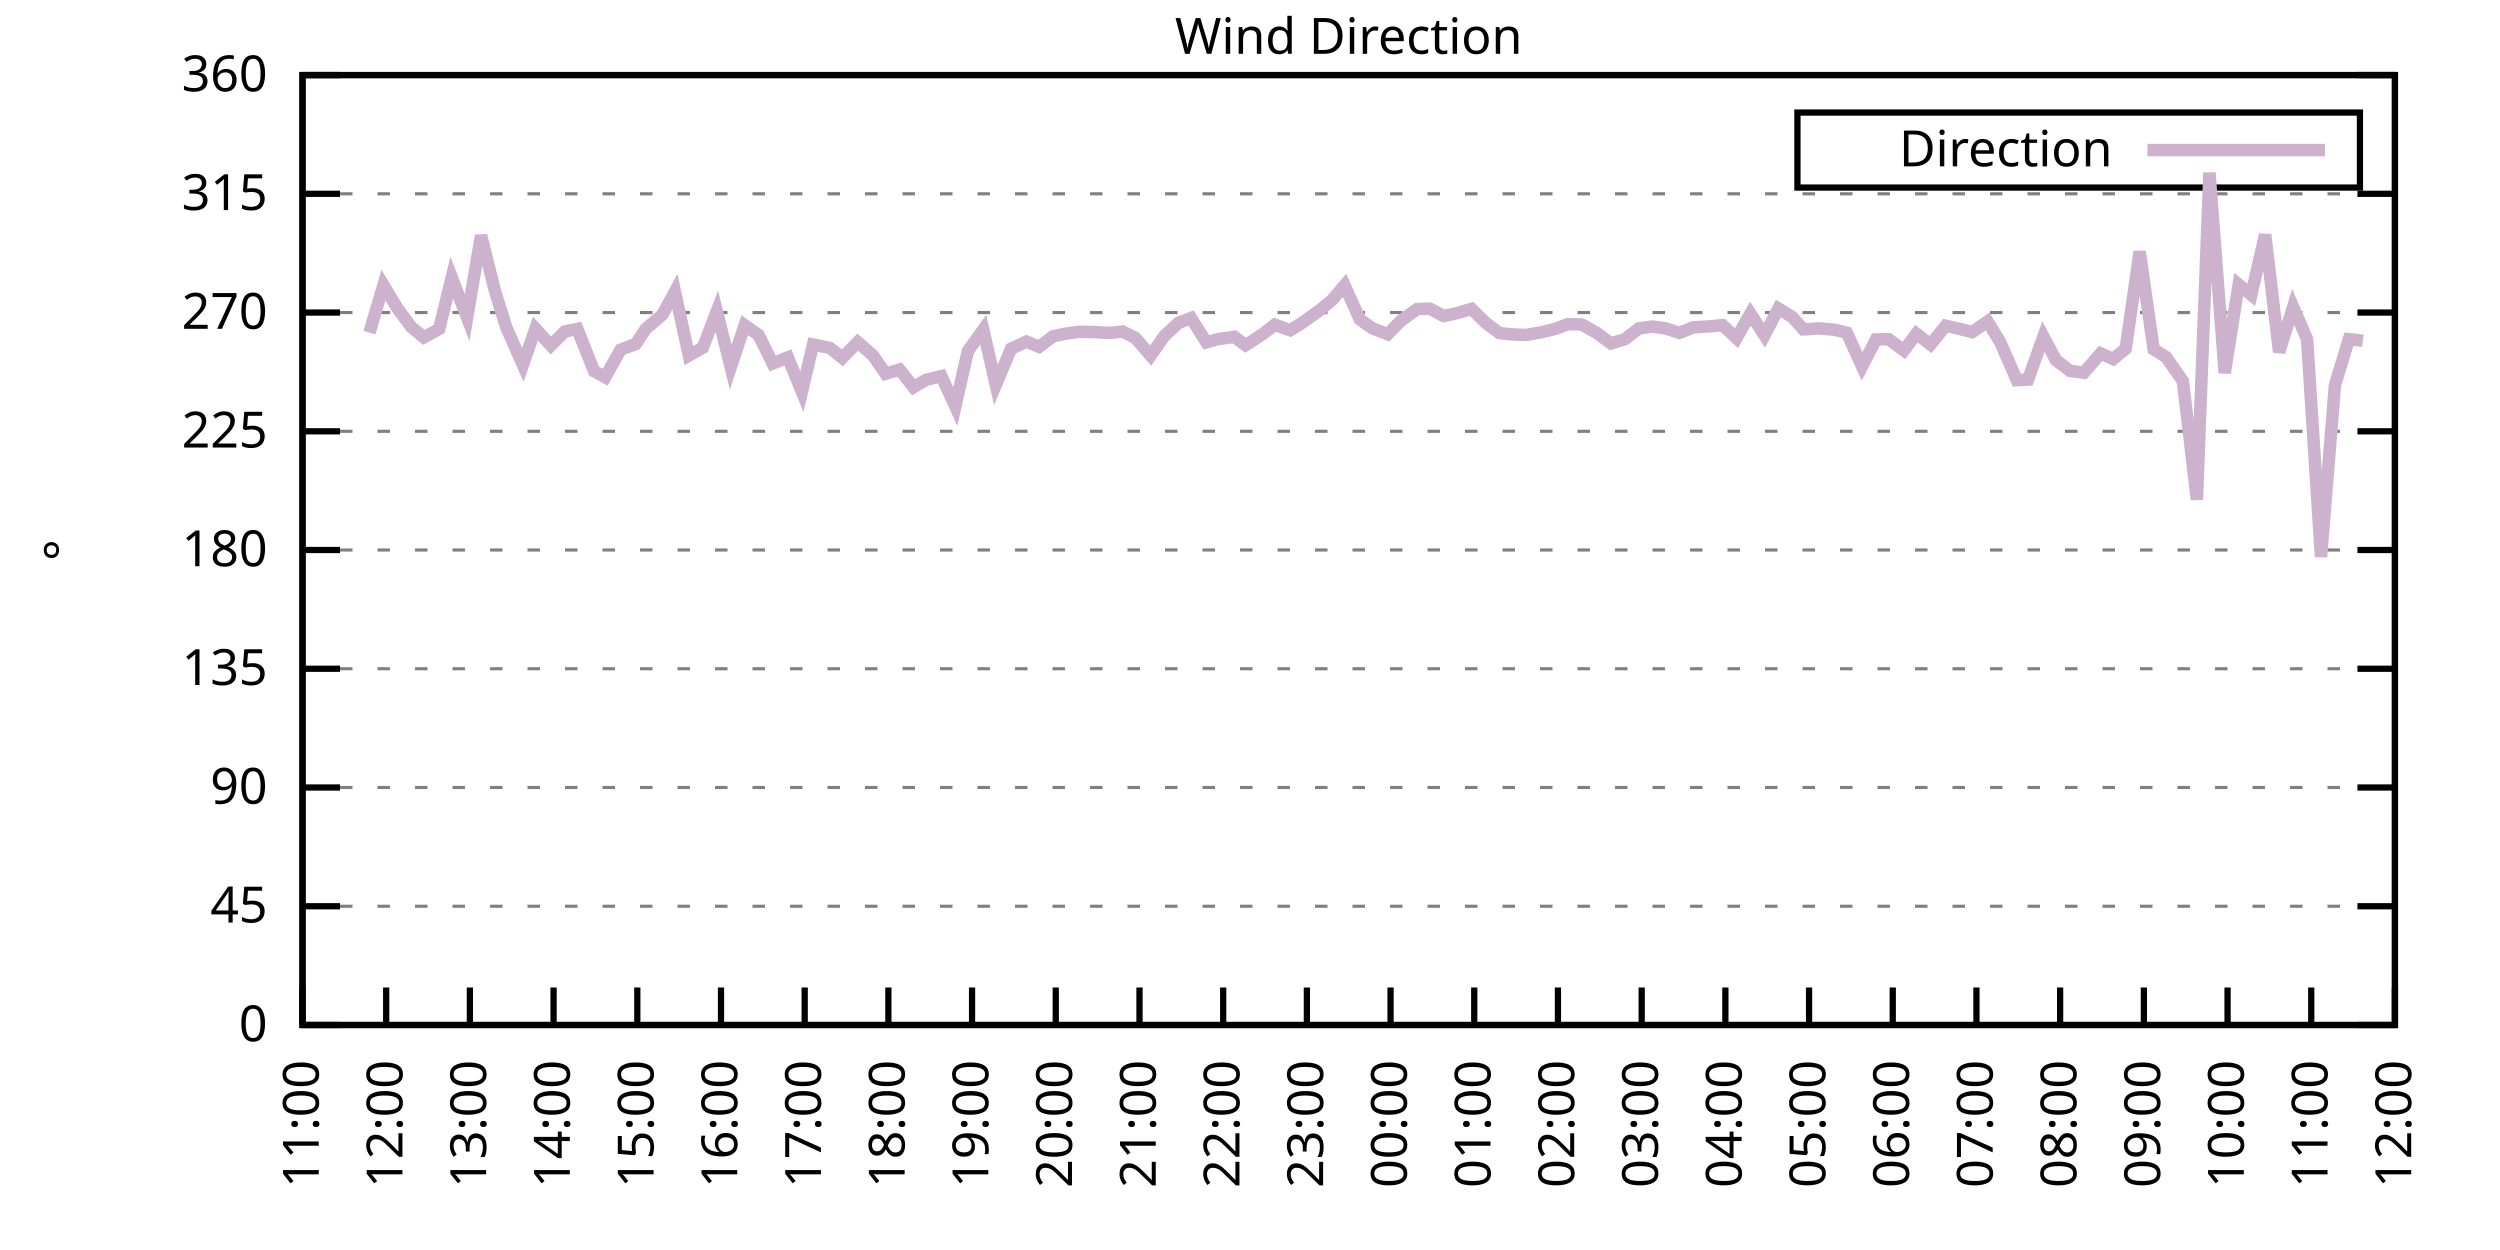
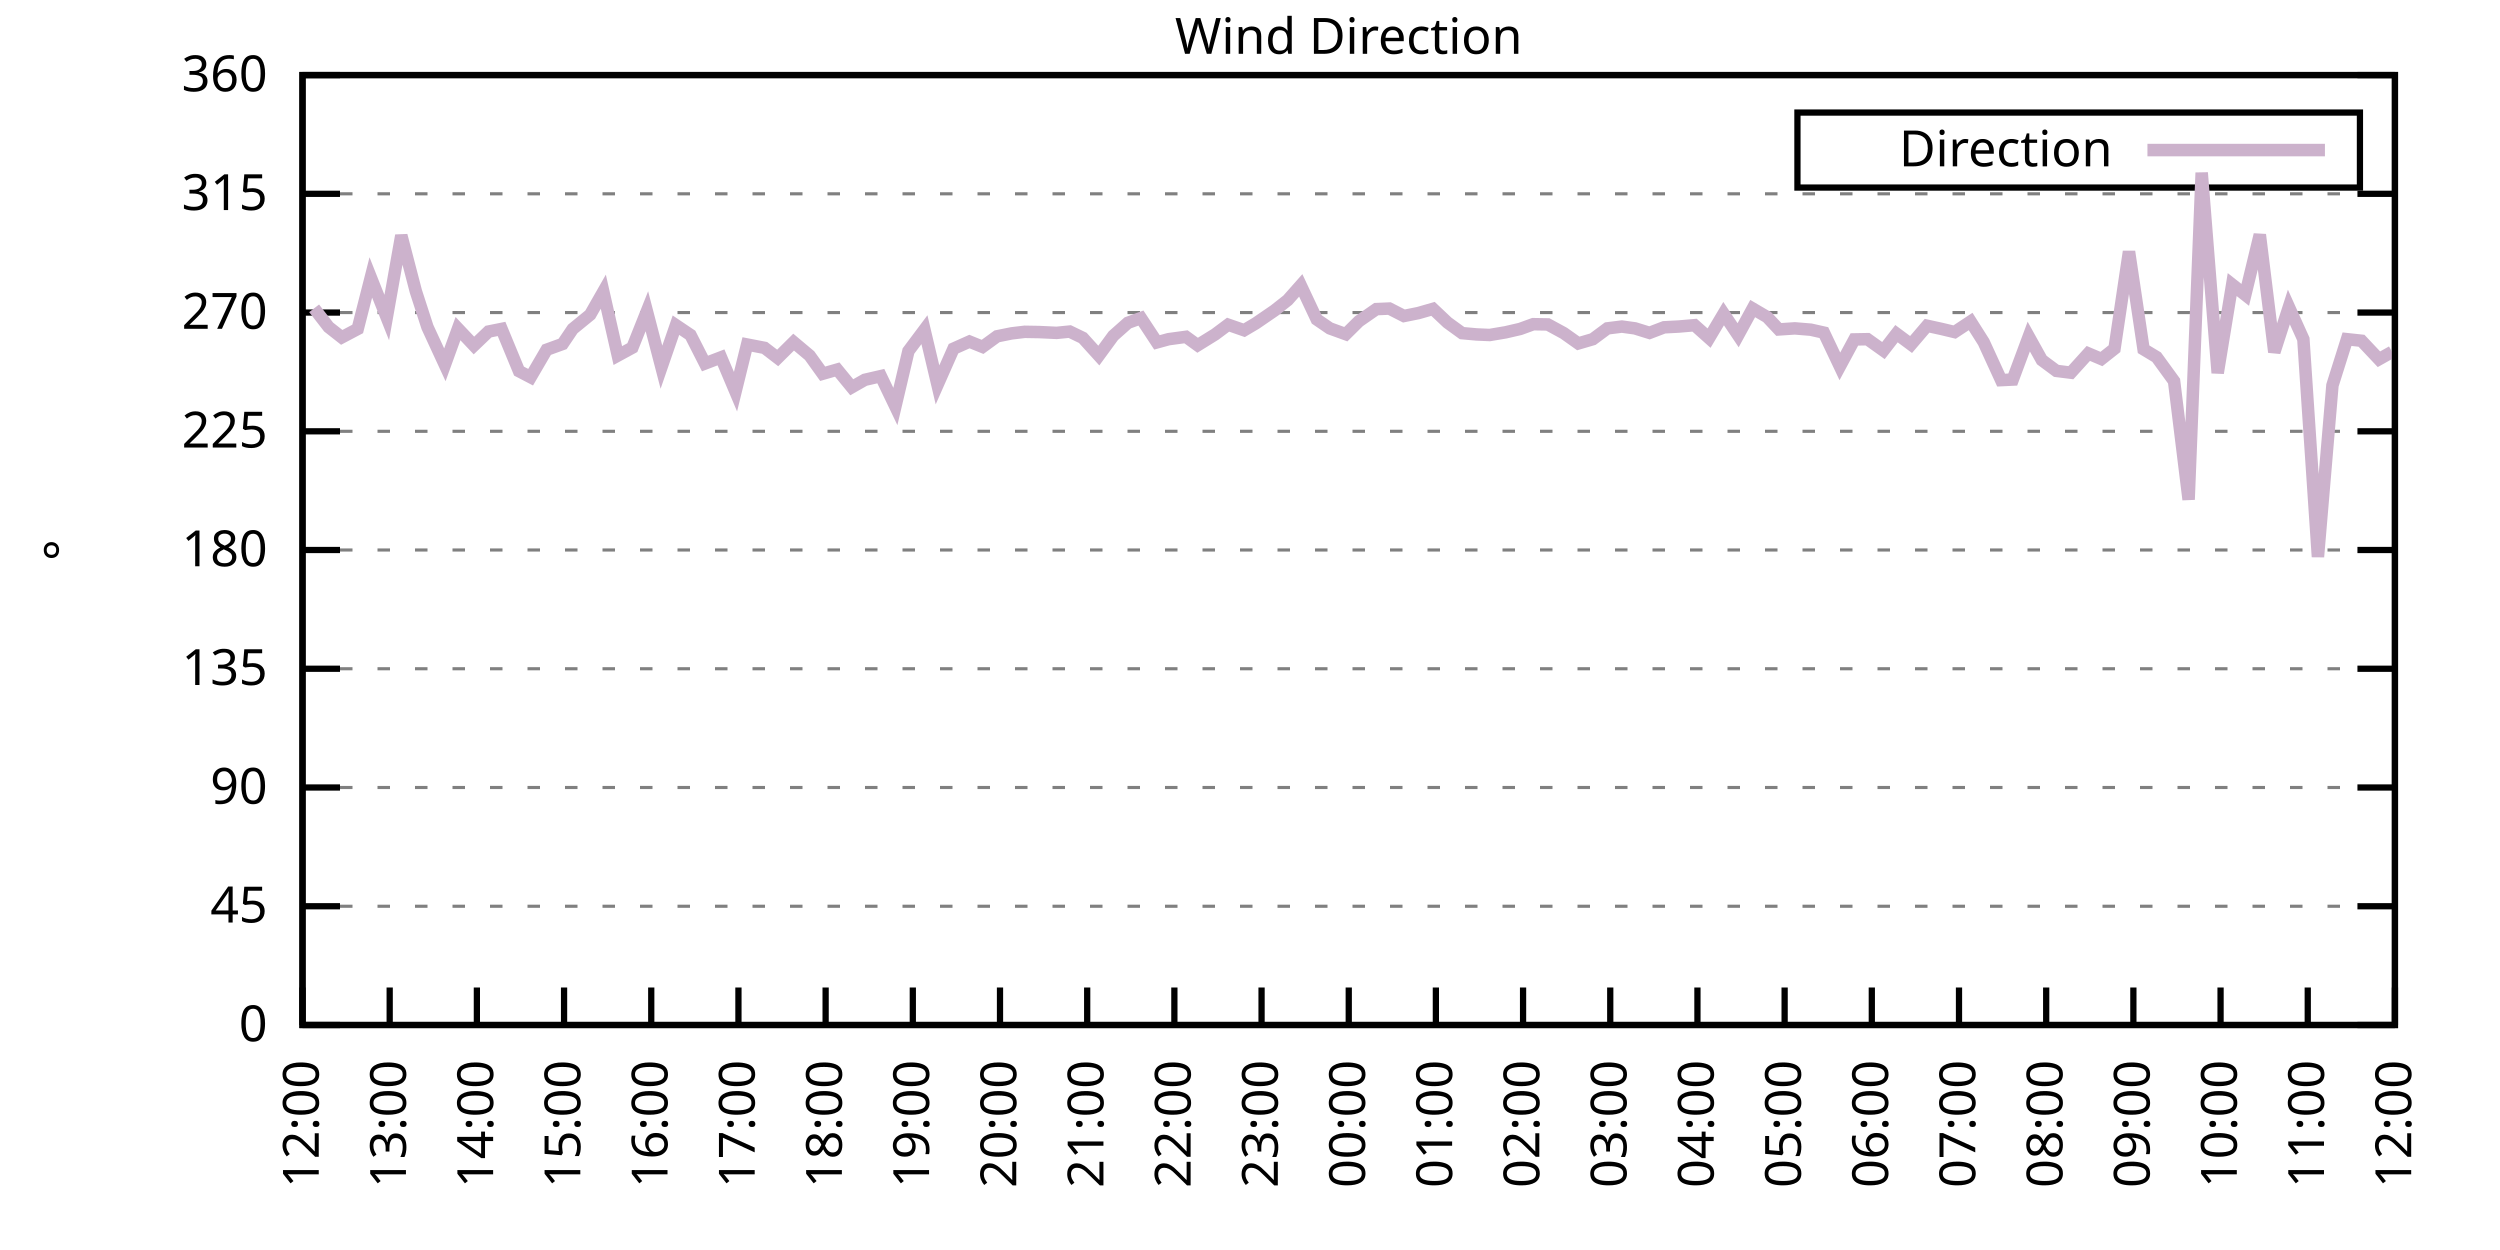
<svg xmlns="http://www.w3.org/2000/svg" xmlns:xlink="http://www.w3.org/1999/xlink" width="400" height="200" viewBox="0 0 400 200">
  <g id="gnuplot_canvas">
    <rect x="0" y="0" width="400" height="200" fill="none" />
    <defs>
      <circle id="gpDot" r="0.5" stroke-width="0.5" stroke="currentColor" />
      <path id="gpPt0" stroke-width="0.333" stroke="currentColor" d="M-1,0 h2 M0,-1 v2" />
      <path id="gpPt1" stroke-width="0.333" stroke="currentColor" d="M-1,-1 L1,1 M1,-1 L-1,1" />
      <path id="gpPt2" stroke-width="0.333" stroke="currentColor" d="M-1,0 L1,0 M0,-1 L0,1 M-1,-1 L1,1 M-1,1 L1,-1" />
      <rect id="gpPt3" stroke-width="0.333" stroke="currentColor" x="-1" y="-1" width="2" height="2" />
      <rect id="gpPt4" stroke-width="0.333" stroke="currentColor" fill="currentColor" x="-1" y="-1" width="2" height="2" />
      <circle id="gpPt5" stroke-width="0.333" stroke="currentColor" cx="0" cy="0" r="1" />
      <use xlink:href="#gpPt5" id="gpPt6" fill="currentColor" stroke="none" />
      <path id="gpPt7" stroke-width="0.333" stroke="currentColor" d="M0,-1.33 L-1.33,0.67 L1.33,0.67 z" />
      <use xlink:href="#gpPt7" id="gpPt8" fill="currentColor" stroke="none" />
      <use xlink:href="#gpPt7" id="gpPt9" stroke="currentColor" transform="rotate(180)" />
      <use xlink:href="#gpPt9" id="gpPt10" fill="currentColor" stroke="none" />
      <use xlink:href="#gpPt3" id="gpPt11" stroke="currentColor" transform="rotate(45)" />
      <use xlink:href="#gpPt11" id="gpPt12" fill="currentColor" stroke="none" />
      <path id="gpPt13" stroke-width="0.333" stroke="currentColor" d="M0,1.330 L1.265,0.411 L0.782,-1.067 L-0.782,-1.076 L-1.265,0.411 z" />
      <use xlink:href="#gpPt13" id="gpPt14" fill="currentColor" stroke="none" />
      <filter id="textbox" filterUnits="objectBoundingBox" x="0" y="0" height="1" width="1">
        <feFlood flood-color="white" flood-opacity="1" result="bgnd" />
        <feComposite in="SourceGraphic" in2="bgnd" operator="atop" />
      </filter>
      <filter id="greybox" filterUnits="objectBoundingBox" x="0" y="0" height="1" width="1">
        <feFlood flood-color="lightgrey" flood-opacity="1" result="grey" />
        <feComposite in="SourceGraphic" in2="grey" operator="atop" />
      </filter>
    </defs>
    <g fill="none" color="white" stroke="currentColor" stroke-width="1.00" stroke-linecap="butt" stroke-linejoin="miter">
</g>
    <g fill="none" color="black" stroke="currentColor" stroke-width="1.00" stroke-linecap="butt" stroke-linejoin="miter">
      <g stroke="none" shape-rendering="crispEdges">
        <polygon fill="rgb(255, 255, 255)" points="48.40,164.00 383.18,164.00 383.18,12.02 48.40,12.02 " />
      </g>
    </g>
    <g fill="none" color="black" stroke="currentColor" stroke-width="1.00" stroke-linecap="butt" stroke-linejoin="miter">
</g>
    <g fill="none" color="black" stroke="black" stroke-width="0.50" stroke-linecap="butt" stroke-linejoin="miter">
</g>
    <g fill="none" color="gray" stroke="currentColor" stroke-width="0.50" stroke-linecap="butt" stroke-linejoin="miter">
      <path stroke="gray" stroke-dasharray="2,4" class="gridline" d="M48.40,164.00 L383.19,164.00  " />
    </g>
    <g fill="none" color="gray" stroke="gray" stroke-width="1.00" stroke-linecap="butt" stroke-linejoin="miter">
</g>
    <g fill="none" color="black" stroke="currentColor" stroke-width="1.00" stroke-linecap="butt" stroke-linejoin="miter">
      <path stroke="black" d="M48.40,164.00 L54.40,164.00 M383.19,164.00 L377.19,164.00  " />
      <g transform="translate(42.80,166.60)" stroke="none" fill="black" font-family="Sans" font-size="8.00" text-anchor="end">
        <text>
          <tspan font-family="Sans"> 0</tspan>
        </text>
      </g>
    </g>
    <g fill="none" color="black" stroke="currentColor" stroke-width="1.00" stroke-linecap="butt" stroke-linejoin="miter">
</g>
    <g fill="none" color="black" stroke="black" stroke-width="0.50" stroke-linecap="butt" stroke-linejoin="miter">
</g>
    <g fill="none" color="gray" stroke="currentColor" stroke-width="0.50" stroke-linecap="butt" stroke-linejoin="miter">
      <path stroke="gray" stroke-dasharray="2,4" class="gridline" d="M48.40,145.00 L383.19,145.00  " />
    </g>
    <g fill="none" color="gray" stroke="gray" stroke-width="1.00" stroke-linecap="butt" stroke-linejoin="miter">
</g>
    <g fill="none" color="black" stroke="currentColor" stroke-width="1.00" stroke-linecap="butt" stroke-linejoin="miter">
      <path stroke="black" d="M48.40,145.00 L54.40,145.00 M383.19,145.00 L377.19,145.00  " />
      <g transform="translate(42.80,147.60)" stroke="none" fill="black" font-family="Sans" font-size="8.00" text-anchor="end">
        <text>
          <tspan font-family="Sans"> 45</tspan>
        </text>
      </g>
    </g>
    <g fill="none" color="black" stroke="currentColor" stroke-width="1.00" stroke-linecap="butt" stroke-linejoin="miter">
</g>
    <g fill="none" color="black" stroke="black" stroke-width="0.50" stroke-linecap="butt" stroke-linejoin="miter">
</g>
    <g fill="none" color="gray" stroke="currentColor" stroke-width="0.50" stroke-linecap="butt" stroke-linejoin="miter">
      <path stroke="gray" stroke-dasharray="2,4" class="gridline" d="M48.40,126.00 L383.19,126.00  " />
    </g>
    <g fill="none" color="gray" stroke="gray" stroke-width="1.00" stroke-linecap="butt" stroke-linejoin="miter">
</g>
    <g fill="none" color="black" stroke="currentColor" stroke-width="1.00" stroke-linecap="butt" stroke-linejoin="miter">
      <path stroke="black" d="M48.40,126.00 L54.40,126.00 M383.19,126.00 L377.19,126.00  " />
      <g transform="translate(42.80,128.60)" stroke="none" fill="black" font-family="Sans" font-size="8.00" text-anchor="end">
        <text>
          <tspan font-family="Sans"> 90</tspan>
        </text>
      </g>
    </g>
    <g fill="none" color="black" stroke="currentColor" stroke-width="1.00" stroke-linecap="butt" stroke-linejoin="miter">
</g>
    <g fill="none" color="black" stroke="black" stroke-width="0.50" stroke-linecap="butt" stroke-linejoin="miter">
</g>
    <g fill="none" color="gray" stroke="currentColor" stroke-width="0.50" stroke-linecap="butt" stroke-linejoin="miter">
      <path stroke="gray" stroke-dasharray="2,4" class="gridline" d="M48.40,107.00 L383.19,107.00  " />
    </g>
    <g fill="none" color="gray" stroke="gray" stroke-width="1.00" stroke-linecap="butt" stroke-linejoin="miter">
</g>
    <g fill="none" color="black" stroke="currentColor" stroke-width="1.00" stroke-linecap="butt" stroke-linejoin="miter">
      <path stroke="black" d="M48.40,107.00 L54.40,107.00 M383.19,107.00 L377.19,107.00  " />
      <g transform="translate(42.80,109.60)" stroke="none" fill="black" font-family="Sans" font-size="8.00" text-anchor="end">
        <text>
          <tspan font-family="Sans"> 135</tspan>
        </text>
      </g>
    </g>
    <g fill="none" color="black" stroke="currentColor" stroke-width="1.00" stroke-linecap="butt" stroke-linejoin="miter">
</g>
    <g fill="none" color="black" stroke="black" stroke-width="0.50" stroke-linecap="butt" stroke-linejoin="miter">
</g>
    <g fill="none" color="gray" stroke="currentColor" stroke-width="0.50" stroke-linecap="butt" stroke-linejoin="miter">
      <path stroke="gray" stroke-dasharray="2,4" class="gridline" d="M48.40,88.00 L383.19,88.00  " />
    </g>
    <g fill="none" color="gray" stroke="gray" stroke-width="1.00" stroke-linecap="butt" stroke-linejoin="miter">
</g>
    <g fill="none" color="black" stroke="currentColor" stroke-width="1.00" stroke-linecap="butt" stroke-linejoin="miter">
      <path stroke="black" d="M48.40,88.00 L54.40,88.00 M383.19,88.00 L377.19,88.00  " />
      <g transform="translate(42.80,90.60)" stroke="none" fill="black" font-family="Sans" font-size="8.00" text-anchor="end">
        <text>
          <tspan font-family="Sans"> 180</tspan>
        </text>
      </g>
    </g>
    <g fill="none" color="black" stroke="currentColor" stroke-width="1.00" stroke-linecap="butt" stroke-linejoin="miter">
</g>
    <g fill="none" color="black" stroke="black" stroke-width="0.50" stroke-linecap="butt" stroke-linejoin="miter">
</g>
    <g fill="none" color="gray" stroke="currentColor" stroke-width="0.50" stroke-linecap="butt" stroke-linejoin="miter">
      <path stroke="gray" stroke-dasharray="2,4" class="gridline" d="M48.40,69.01 L383.19,69.01  " />
    </g>
    <g fill="none" color="gray" stroke="gray" stroke-width="1.00" stroke-linecap="butt" stroke-linejoin="miter">
</g>
    <g fill="none" color="black" stroke="currentColor" stroke-width="1.00" stroke-linecap="butt" stroke-linejoin="miter">
      <path stroke="black" d="M48.40,69.01 L54.40,69.01 M383.19,69.01 L377.19,69.01  " />
      <g transform="translate(42.80,71.61)" stroke="none" fill="black" font-family="Sans" font-size="8.00" text-anchor="end">
        <text>
          <tspan font-family="Sans"> 225</tspan>
        </text>
      </g>
    </g>
    <g fill="none" color="black" stroke="currentColor" stroke-width="1.00" stroke-linecap="butt" stroke-linejoin="miter">
</g>
    <g fill="none" color="black" stroke="black" stroke-width="0.50" stroke-linecap="butt" stroke-linejoin="miter">
</g>
    <g fill="none" color="gray" stroke="currentColor" stroke-width="0.50" stroke-linecap="butt" stroke-linejoin="miter">
      <path stroke="gray" stroke-dasharray="2,4" class="gridline" d="M48.40,50.01 L383.19,50.01  " />
    </g>
    <g fill="none" color="gray" stroke="gray" stroke-width="1.00" stroke-linecap="butt" stroke-linejoin="miter">
</g>
    <g fill="none" color="black" stroke="currentColor" stroke-width="1.00" stroke-linecap="butt" stroke-linejoin="miter">
      <path stroke="black" d="M48.40,50.01 L54.40,50.01 M383.19,50.01 L377.19,50.01  " />
      <g transform="translate(42.80,52.61)" stroke="none" fill="black" font-family="Sans" font-size="8.00" text-anchor="end">
        <text>
          <tspan font-family="Sans"> 270</tspan>
        </text>
      </g>
    </g>
    <g fill="none" color="black" stroke="currentColor" stroke-width="1.00" stroke-linecap="butt" stroke-linejoin="miter">
</g>
    <g fill="none" color="black" stroke="black" stroke-width="0.50" stroke-linecap="butt" stroke-linejoin="miter">
</g>
    <g fill="none" color="gray" stroke="currentColor" stroke-width="0.50" stroke-linecap="butt" stroke-linejoin="miter">
      <path stroke="gray" stroke-dasharray="2,4" class="gridline" d="M48.40,31.01 L383.19,31.01  " />
    </g>
    <g fill="none" color="gray" stroke="gray" stroke-width="1.00" stroke-linecap="butt" stroke-linejoin="miter">
</g>
    <g fill="none" color="black" stroke="currentColor" stroke-width="1.00" stroke-linecap="butt" stroke-linejoin="miter">
      <path stroke="black" d="M48.40,31.01 L54.40,31.01 M383.19,31.01 L377.19,31.01  " />
      <g transform="translate(42.80,33.61)" stroke="none" fill="black" font-family="Sans" font-size="8.00" text-anchor="end">
        <text>
          <tspan font-family="Sans"> 315</tspan>
        </text>
      </g>
    </g>
    <g fill="none" color="black" stroke="currentColor" stroke-width="1.00" stroke-linecap="butt" stroke-linejoin="miter">
</g>
    <g fill="none" color="black" stroke="black" stroke-width="0.50" stroke-linecap="butt" stroke-linejoin="miter">
</g>
    <g fill="none" color="gray" stroke="currentColor" stroke-width="0.50" stroke-linecap="butt" stroke-linejoin="miter">
      <path stroke="gray" stroke-dasharray="2,4" class="gridline" d="M48.40,12.01 L383.19,12.01  " />
    </g>
    <g fill="none" color="gray" stroke="gray" stroke-width="1.00" stroke-linecap="butt" stroke-linejoin="miter">
</g>
    <g fill="none" color="black" stroke="currentColor" stroke-width="1.00" stroke-linecap="butt" stroke-linejoin="miter">
      <path stroke="black" d="M48.40,12.01 L54.40,12.01 M383.19,12.01 L377.19,12.01  " />
      <g transform="translate(42.80,14.61)" stroke="none" fill="black" font-family="Sans" font-size="8.00" text-anchor="end">
        <text>
          <tspan font-family="Sans"> 360</tspan>
        </text>
      </g>
    </g>
    <g fill="none" color="black" stroke="currentColor" stroke-width="1.00" stroke-linecap="butt" stroke-linejoin="miter">
      <path stroke="black" d="M48.40,164.00 L48.40,158.00  " />
      <g transform="translate(51.00,169.60) rotate(270.00)" stroke="none" fill="black" font-family="Sans" font-size="8.00" text-anchor="end">
        <text>
-           <tspan font-family="Sans">11:00</tspan>
-         </text>
-       </g>
-     </g>
-     <g fill="none" color="black" stroke="currentColor" stroke-width="1.00" stroke-linecap="butt" stroke-linejoin="miter">
-       <path stroke="black" d="M61.79,164.00 L61.79,158.00  " />
-       <g transform="translate(64.39,169.60) rotate(270.00)" stroke="none" fill="black" font-family="Sans" font-size="8.00" text-anchor="end">
-         <text>
          <tspan font-family="Sans">12:00</tspan>
        </text>
      </g>
    </g>
    <g fill="none" color="black" stroke="currentColor" stroke-width="1.00" stroke-linecap="butt" stroke-linejoin="miter">
-       <path stroke="black" d="M75.18,164.00 L75.18,158.00  " />
-       <g transform="translate(77.78,169.60) rotate(270.00)" stroke="none" fill="black" font-family="Sans" font-size="8.00" text-anchor="end">
+       <path stroke="black" d="M62.35,164.00 L62.35,158.00  " />
+       <g transform="translate(64.95,169.60) rotate(270.00)" stroke="none" fill="black" font-family="Sans" font-size="8.00" text-anchor="end">
        <text>
          <tspan font-family="Sans">13:00</tspan>
        </text>
      </g>
    </g>
    <g fill="none" color="black" stroke="currentColor" stroke-width="1.00" stroke-linecap="butt" stroke-linejoin="miter">
-       <path stroke="black" d="M88.57,164.00 L88.57,158.00  " />
-       <g transform="translate(91.17,169.60) rotate(270.00)" stroke="none" fill="black" font-family="Sans" font-size="8.00" text-anchor="end">
+       <path stroke="black" d="M76.30,164.00 L76.30,158.00  " />
+       <g transform="translate(78.90,169.60) rotate(270.00)" stroke="none" fill="black" font-family="Sans" font-size="8.00" text-anchor="end">
        <text>
          <tspan font-family="Sans">14:00</tspan>
        </text>
      </g>
    </g>
    <g fill="none" color="black" stroke="currentColor" stroke-width="1.00" stroke-linecap="butt" stroke-linejoin="miter">
-       <path stroke="black" d="M101.97,164.00 L101.97,158.00  " />
-       <g transform="translate(104.57,169.60) rotate(270.00)" stroke="none" fill="black" font-family="Sans" font-size="8.00" text-anchor="end">
+       <path stroke="black" d="M90.25,164.00 L90.25,158.00  " />
+       <g transform="translate(92.85,169.60) rotate(270.00)" stroke="none" fill="black" font-family="Sans" font-size="8.00" text-anchor="end">
        <text>
          <tspan font-family="Sans">15:00</tspan>
        </text>
      </g>
    </g>
    <g fill="none" color="black" stroke="currentColor" stroke-width="1.00" stroke-linecap="butt" stroke-linejoin="miter">
-       <path stroke="black" d="M115.36,164.00 L115.36,158.00  " />
-       <g transform="translate(117.96,169.60) rotate(270.00)" stroke="none" fill="black" font-family="Sans" font-size="8.00" text-anchor="end">
+       <path stroke="black" d="M104.20,164.00 L104.20,158.00  " />
+       <g transform="translate(106.80,169.60) rotate(270.00)" stroke="none" fill="black" font-family="Sans" font-size="8.00" text-anchor="end">
        <text>
          <tspan font-family="Sans">16:00</tspan>
        </text>
      </g>
    </g>
    <g fill="none" color="black" stroke="currentColor" stroke-width="1.00" stroke-linecap="butt" stroke-linejoin="miter">
-       <path stroke="black" d="M128.75,164.00 L128.75,158.00  " />
-       <g transform="translate(131.35,169.60) rotate(270.00)" stroke="none" fill="black" font-family="Sans" font-size="8.00" text-anchor="end">
+       <path stroke="black" d="M118.15,164.00 L118.15,158.00  " />
+       <g transform="translate(120.75,169.60) rotate(270.00)" stroke="none" fill="black" font-family="Sans" font-size="8.00" text-anchor="end">
        <text>
          <tspan font-family="Sans">17:00</tspan>
        </text>
      </g>
    </g>
    <g fill="none" color="black" stroke="currentColor" stroke-width="1.00" stroke-linecap="butt" stroke-linejoin="miter">
-       <path stroke="black" d="M142.14,164.00 L142.14,158.00  " />
-       <g transform="translate(144.74,169.60) rotate(270.00)" stroke="none" fill="black" font-family="Sans" font-size="8.00" text-anchor="end">
+       <path stroke="black" d="M132.10,164.00 L132.10,158.00  " />
+       <g transform="translate(134.70,169.60) rotate(270.00)" stroke="none" fill="black" font-family="Sans" font-size="8.00" text-anchor="end">
        <text>
          <tspan font-family="Sans">18:00</tspan>
        </text>
      </g>
    </g>
    <g fill="none" color="black" stroke="currentColor" stroke-width="1.00" stroke-linecap="butt" stroke-linejoin="miter">
-       <path stroke="black" d="M155.53,164.00 L155.53,158.00  " />
-       <g transform="translate(158.13,169.60) rotate(270.00)" stroke="none" fill="black" font-family="Sans" font-size="8.00" text-anchor="end">
+       <path stroke="black" d="M146.05,164.00 L146.05,158.00  " />
+       <g transform="translate(148.65,169.60) rotate(270.00)" stroke="none" fill="black" font-family="Sans" font-size="8.00" text-anchor="end">
        <text>
          <tspan font-family="Sans">19:00</tspan>
        </text>
      </g>
    </g>
    <g fill="none" color="black" stroke="currentColor" stroke-width="1.00" stroke-linecap="butt" stroke-linejoin="miter">
-       <path stroke="black" d="M168.92,164.00 L168.92,158.00  " />
-       <g transform="translate(171.52,169.60) rotate(270.00)" stroke="none" fill="black" font-family="Sans" font-size="8.00" text-anchor="end">
+       <path stroke="black" d="M160.00,164.00 L160.00,158.00  " />
+       <g transform="translate(162.60,169.60) rotate(270.00)" stroke="none" fill="black" font-family="Sans" font-size="8.00" text-anchor="end">
        <text>
          <tspan font-family="Sans">20:00</tspan>
        </text>
      </g>
    </g>
    <g fill="none" color="black" stroke="currentColor" stroke-width="1.00" stroke-linecap="butt" stroke-linejoin="miter">
-       <path stroke="black" d="M182.32,164.00 L182.32,158.00  " />
-       <g transform="translate(184.92,169.60) rotate(270.00)" stroke="none" fill="black" font-family="Sans" font-size="8.00" text-anchor="end">
+       <path stroke="black" d="M173.95,164.00 L173.95,158.00  " />
+       <g transform="translate(176.55,169.60) rotate(270.00)" stroke="none" fill="black" font-family="Sans" font-size="8.00" text-anchor="end">
        <text>
          <tspan font-family="Sans">21:00</tspan>
        </text>
      </g>
    </g>
    <g fill="none" color="black" stroke="currentColor" stroke-width="1.00" stroke-linecap="butt" stroke-linejoin="miter">
-       <path stroke="black" d="M195.71,164.00 L195.71,158.00  " />
-       <g transform="translate(198.31,169.60) rotate(270.00)" stroke="none" fill="black" font-family="Sans" font-size="8.00" text-anchor="end">
+       <path stroke="black" d="M187.90,164.00 L187.90,158.00  " />
+       <g transform="translate(190.50,169.60) rotate(270.00)" stroke="none" fill="black" font-family="Sans" font-size="8.00" text-anchor="end">
        <text>
          <tspan font-family="Sans">22:00</tspan>
        </text>
      </g>
    </g>
    <g fill="none" color="black" stroke="currentColor" stroke-width="1.00" stroke-linecap="butt" stroke-linejoin="miter">
-       <path stroke="black" d="M209.10,164.00 L209.10,158.00  " />
-       <g transform="translate(211.70,169.60) rotate(270.00)" stroke="none" fill="black" font-family="Sans" font-size="8.00" text-anchor="end">
+       <path stroke="black" d="M201.85,164.00 L201.85,158.00  " />
+       <g transform="translate(204.45,169.60) rotate(270.00)" stroke="none" fill="black" font-family="Sans" font-size="8.00" text-anchor="end">
        <text>
          <tspan font-family="Sans">23:00</tspan>
        </text>
      </g>
    </g>
    <g fill="none" color="black" stroke="currentColor" stroke-width="1.00" stroke-linecap="butt" stroke-linejoin="miter">
-       <path stroke="black" d="M222.49,164.00 L222.49,158.00  " />
-       <g transform="translate(225.09,169.60) rotate(270.00)" stroke="none" fill="black" font-family="Sans" font-size="8.00" text-anchor="end">
+       <path stroke="black" d="M215.80,164.00 L215.80,158.00  " />
+       <g transform="translate(218.40,169.60) rotate(270.00)" stroke="none" fill="black" font-family="Sans" font-size="8.00" text-anchor="end">
        <text>
          <tspan font-family="Sans">00:00</tspan>
        </text>
      </g>
    </g>
    <g fill="none" color="black" stroke="currentColor" stroke-width="1.00" stroke-linecap="butt" stroke-linejoin="miter">
-       <path stroke="black" d="M235.88,164.00 L235.88,158.00  " />
-       <g transform="translate(238.48,169.60) rotate(270.00)" stroke="none" fill="black" font-family="Sans" font-size="8.00" text-anchor="end">
+       <path stroke="black" d="M229.74,164.00 L229.74,158.00  " />
+       <g transform="translate(232.34,169.60) rotate(270.00)" stroke="none" fill="black" font-family="Sans" font-size="8.00" text-anchor="end">
        <text>
          <tspan font-family="Sans">01:00</tspan>
        </text>
      </g>
    </g>
    <g fill="none" color="black" stroke="currentColor" stroke-width="1.00" stroke-linecap="butt" stroke-linejoin="miter">
-       <path stroke="black" d="M249.27,164.00 L249.27,158.00  " />
-       <g transform="translate(251.87,169.60) rotate(270.00)" stroke="none" fill="black" font-family="Sans" font-size="8.00" text-anchor="end">
+       <path stroke="black" d="M243.69,164.00 L243.69,158.00  " />
+       <g transform="translate(246.29,169.60) rotate(270.00)" stroke="none" fill="black" font-family="Sans" font-size="8.00" text-anchor="end">
        <text>
          <tspan font-family="Sans">02:00</tspan>
        </text>
      </g>
    </g>
    <g fill="none" color="black" stroke="currentColor" stroke-width="1.00" stroke-linecap="butt" stroke-linejoin="miter">
-       <path stroke="black" d="M262.67,164.00 L262.67,158.00  " />
-       <g transform="translate(265.27,169.60) rotate(270.00)" stroke="none" fill="black" font-family="Sans" font-size="8.00" text-anchor="end">
+       <path stroke="black" d="M257.64,164.00 L257.64,158.00  " />
+       <g transform="translate(260.24,169.60) rotate(270.00)" stroke="none" fill="black" font-family="Sans" font-size="8.00" text-anchor="end">
        <text>
          <tspan font-family="Sans">03:00</tspan>
        </text>
      </g>
    </g>
    <g fill="none" color="black" stroke="currentColor" stroke-width="1.00" stroke-linecap="butt" stroke-linejoin="miter">
-       <path stroke="black" d="M276.06,164.00 L276.06,158.00  " />
-       <g transform="translate(278.66,169.60) rotate(270.00)" stroke="none" fill="black" font-family="Sans" font-size="8.00" text-anchor="end">
+       <path stroke="black" d="M271.59,164.00 L271.59,158.00  " />
+       <g transform="translate(274.19,169.60) rotate(270.00)" stroke="none" fill="black" font-family="Sans" font-size="8.00" text-anchor="end">
        <text>
          <tspan font-family="Sans">04:00</tspan>
        </text>
      </g>
    </g>
    <g fill="none" color="black" stroke="currentColor" stroke-width="1.00" stroke-linecap="butt" stroke-linejoin="miter">
-       <path stroke="black" d="M289.45,164.00 L289.45,158.00  " />
-       <g transform="translate(292.05,169.60) rotate(270.00)" stroke="none" fill="black" font-family="Sans" font-size="8.00" text-anchor="end">
+       <path stroke="black" d="M285.54,164.00 L285.54,158.00  " />
+       <g transform="translate(288.14,169.60) rotate(270.00)" stroke="none" fill="black" font-family="Sans" font-size="8.00" text-anchor="end">
        <text>
          <tspan font-family="Sans">05:00</tspan>
        </text>
      </g>
    </g>
    <g fill="none" color="black" stroke="currentColor" stroke-width="1.00" stroke-linecap="butt" stroke-linejoin="miter">
-       <path stroke="black" d="M302.84,164.00 L302.84,158.00  " />
-       <g transform="translate(305.44,169.60) rotate(270.00)" stroke="none" fill="black" font-family="Sans" font-size="8.00" text-anchor="end">
+       <path stroke="black" d="M299.49,164.00 L299.49,158.00  " />
+       <g transform="translate(302.09,169.60) rotate(270.00)" stroke="none" fill="black" font-family="Sans" font-size="8.00" text-anchor="end">
        <text>
          <tspan font-family="Sans">06:00</tspan>
        </text>
      </g>
    </g>
    <g fill="none" color="black" stroke="currentColor" stroke-width="1.00" stroke-linecap="butt" stroke-linejoin="miter">
-       <path stroke="black" d="M316.23,164.00 L316.23,158.00  " />
-       <g transform="translate(318.83,169.60) rotate(270.00)" stroke="none" fill="black" font-family="Sans" font-size="8.00" text-anchor="end">
+       <path stroke="black" d="M313.44,164.00 L313.44,158.00  " />
+       <g transform="translate(316.04,169.60) rotate(270.00)" stroke="none" fill="black" font-family="Sans" font-size="8.00" text-anchor="end">
        <text>
          <tspan font-family="Sans">07:00</tspan>
        </text>
      </g>
    </g>
    <g fill="none" color="black" stroke="currentColor" stroke-width="1.00" stroke-linecap="butt" stroke-linejoin="miter">
-       <path stroke="black" d="M329.62,164.00 L329.62,158.00  " />
-       <g transform="translate(332.22,169.60) rotate(270.00)" stroke="none" fill="black" font-family="Sans" font-size="8.00" text-anchor="end">
+       <path stroke="black" d="M327.39,164.00 L327.39,158.00  " />
+       <g transform="translate(329.99,169.60) rotate(270.00)" stroke="none" fill="black" font-family="Sans" font-size="8.00" text-anchor="end">
        <text>
          <tspan font-family="Sans">08:00</tspan>
        </text>
      </g>
    </g>
    <g fill="none" color="black" stroke="currentColor" stroke-width="1.00" stroke-linecap="butt" stroke-linejoin="miter">
-       <path stroke="black" d="M343.02,164.00 L343.02,158.00  " />
-       <g transform="translate(345.62,169.60) rotate(270.00)" stroke="none" fill="black" font-family="Sans" font-size="8.00" text-anchor="end">
+       <path stroke="black" d="M341.34,164.00 L341.34,158.00  " />
+       <g transform="translate(343.94,169.60) rotate(270.00)" stroke="none" fill="black" font-family="Sans" font-size="8.00" text-anchor="end">
        <text>
          <tspan font-family="Sans">09:00</tspan>
        </text>
      </g>
    </g>
    <g fill="none" color="black" stroke="currentColor" stroke-width="1.00" stroke-linecap="butt" stroke-linejoin="miter">
-       <path stroke="black" d="M356.41,164.00 L356.41,158.00  " />
-       <g transform="translate(359.01,169.60) rotate(270.00)" stroke="none" fill="black" font-family="Sans" font-size="8.00" text-anchor="end">
+       <path stroke="black" d="M355.29,164.00 L355.29,158.00  " />
+       <g transform="translate(357.89,169.60) rotate(270.00)" stroke="none" fill="black" font-family="Sans" font-size="8.00" text-anchor="end">
        <text>
          <tspan font-family="Sans">10:00</tspan>
        </text>
      </g>
    </g>
    <g fill="none" color="black" stroke="currentColor" stroke-width="1.00" stroke-linecap="butt" stroke-linejoin="miter">
-       <path stroke="black" d="M369.80,164.00 L369.80,158.00  " />
-       <g transform="translate(372.40,169.60) rotate(270.00)" stroke="none" fill="black" font-family="Sans" font-size="8.00" text-anchor="end">
+       <path stroke="black" d="M369.24,164.00 L369.24,158.00  " />
+       <g transform="translate(371.84,169.60) rotate(270.00)" stroke="none" fill="black" font-family="Sans" font-size="8.00" text-anchor="end">
        <text>
          <tspan font-family="Sans">11:00</tspan>
        </text>
      </g>
    </g>
    <g fill="none" color="black" stroke="currentColor" stroke-width="1.00" stroke-linecap="butt" stroke-linejoin="miter">
      <path stroke="black" d="M383.19,164.00 L383.19,158.00  " />
      <g transform="translate(385.79,169.60) rotate(270.00)" stroke="none" fill="black" font-family="Sans" font-size="8.00" text-anchor="end">
        <text>
          <tspan font-family="Sans">12:00</tspan>
        </text>
      </g>
    </g>
    <g fill="none" color="black" stroke="currentColor" stroke-width="1.00" stroke-linecap="butt" stroke-linejoin="miter">
</g>
    <g fill="none" color="black" stroke="currentColor" stroke-width="1.00" stroke-linecap="butt" stroke-linejoin="miter">
      <path stroke="black" d="M48.40,12.01 L48.40,164.00 L383.19,164.00 L383.19,12.01 L48.40,12.01 Z  " />
    </g>
    <g fill="none" color="black" stroke="currentColor" stroke-width="1.00" stroke-linecap="butt" stroke-linejoin="miter">
</g>
    <g fill="none" color="black" stroke="currentColor" stroke-width="1.00" stroke-linecap="butt" stroke-linejoin="miter">
      <path stroke="black" d="M287.59,30.01 L287.59,18.01 L377.59,18.01 L377.59,30.01 L287.59,30.01 Z  " />
    </g>
    <g id="Wind_direction_plot_1">
      <g fill="none" color="white" stroke="black" stroke-width="2.00" stroke-linecap="butt" stroke-linejoin="miter">
</g>
      <g fill="none" color="black" stroke="currentColor" stroke-width="2.00" stroke-linecap="butt" stroke-linejoin="miter">
        <g transform="translate(337.99,26.61)" stroke="none" fill="black" font-family="Sans" font-size="8.00" text-anchor="end">
          <text>
            <tspan font-family="Sans">Direction</tspan>
          </text>
        </g>
      </g>
      <g fill="none" color="black" stroke="currentColor" stroke-width="2.00" stroke-linecap="butt" stroke-linejoin="miter">
-         <path stroke="rgb(204, 178, 204)" d="M343.59,24.01 L371.99,24.01 M59.11,53.22 L61.35,45.62 L63.58,49.33 L65.81,52.33 L67.82,53.98 L70.27,52.63   L72.28,44.39 L74.74,50.81 L76.97,37.68 L79.20,46.59 L80.99,52.33 L83.66,58.37 L85.67,52.58 L88.13,55.28   L90.36,53.05 L92.37,52.63 L95.05,59.38 L96.83,60.35 L99.29,55.96 L101.74,55.03 L103.31,52.63 L105.98,50.35   L107.99,46.67 L110.22,56.89 L112.46,55.62 L114.69,49.80 L116.92,58.75 L119.15,52.03 L121.38,53.60 L123.62,58.16   L126.07,57.18 L128.30,62.67 L130.09,55.12 L132.77,55.66 L134.78,57.27 L137.23,54.74 L139.69,56.89 L141.69,59.80   L143.93,59.13 L146.16,61.96 L148.17,60.77 L150.62,60.18 L152.85,65.04 L154.86,56.17 L157.32,52.75 L159.33,61.58   L161.78,55.79 L164.24,54.65 L166.25,55.50 L168.48,53.81 L170.71,53.34 L172.72,53.09 L174.95,53.13 L177.63,53.26   L179.64,53.05 L181.65,54.06 L184.10,56.89 L186.33,53.72 L188.57,51.65 L190.57,50.89 L193.03,54.78 L194.81,54.27   L197.49,53.89 L199.28,55.24 L201.96,53.51 L203.97,51.95 L206.42,52.84 L208.21,51.74 L211.11,49.67 L213.12,48.02   L215.13,45.66 L217.58,51.11 L219.59,52.54 L222.04,53.47 L224.05,51.40 L226.73,49.46 L228.74,49.37 L230.97,50.56   L233.20,50.09 L235.44,49.42 L237.67,51.61 L239.90,53.30 L242.13,53.51 L244.14,53.60 L246.60,53.17 L248.83,52.63   L250.84,51.87 L253.07,51.91 L255.52,53.30 L257.76,54.95 L259.99,54.27 L262.22,52.54 L264.45,52.25 L266.46,52.54   L268.69,53.26 L270.92,52.37 L273.16,52.25 L275.61,52.03 L277.84,54.10 L280.07,50.18 L282.31,53.64 L284.54,49.37   L286.77,50.73 L288.56,52.71 L291.01,52.54 L293.47,52.75 L295.48,53.22 L297.93,58.62 L300.16,54.31 L302.17,54.27   L304.63,56.09 L306.63,53.39 L308.87,55.12 L311.32,52.12 L313.55,52.63 L315.56,53.13 L318.02,51.44 L320.03,54.74   L322.70,60.82 L324.49,60.73 L326.95,53.85 L328.95,57.61 L331.19,59.34 L333.42,59.63 L336.10,56.55 L338.10,57.44   L340.11,55.79 L342.35,40.25 L344.58,55.88 L346.59,57.14 L349.26,60.98 L351.50,79.94 L353.51,27.63 L355.96,59.68   L358.19,45.53 L360.20,47.18 L362.43,37.55 L364.66,56.34 L366.90,49.12 L369.13,54.27 L371.36,89.10 L373.59,61.66   L375.82,54.27 L378.06,54.52  " />
+         <path stroke="rgb(204, 178, 204)" d="M343.59,24.01 L371.99,24.01 M50.26,49.33 L52.58,52.33 L54.68,53.98 L57.23,52.63 L59.33,44.39 L61.88,50.81   L64.21,37.68 L66.53,46.59 L68.39,52.33 L71.18,58.37 L73.28,52.58 L75.83,55.28 L78.16,53.05 L80.25,52.63   L83.04,59.38 L84.90,60.35 L87.46,55.96 L90.02,55.03 L91.64,52.63 L94.43,50.35 L96.53,46.67 L98.85,56.89   L101.18,55.62 L103.50,49.80 L105.83,58.75 L108.15,52.03 L110.48,53.60 L112.80,58.16 L115.36,57.18 L117.68,62.67   L119.54,55.12 L122.33,55.66 L124.43,57.27 L126.98,54.74 L129.54,56.89 L131.63,59.80 L133.96,59.13 L136.28,61.96   L138.37,60.77 L140.93,60.18 L143.26,65.04 L145.35,56.17 L147.91,52.75 L150.00,61.58 L152.56,55.79 L155.11,54.65   L157.21,55.50 L159.53,53.81 L161.86,53.34 L163.95,53.09 L166.27,53.13 L169.06,53.26 L171.16,53.05 L173.25,54.06   L175.81,56.89 L178.13,53.72 L180.46,51.65 L182.55,50.89 L185.11,54.78 L186.97,54.27 L189.76,53.89 L191.62,55.24   L194.41,53.51 L196.50,51.95 L199.06,52.84 L200.92,51.74 L203.94,49.67 L206.03,48.02 L208.12,45.66 L210.68,51.11   L212.77,52.54 L215.33,53.47 L217.42,51.40 L220.21,49.46 L222.30,49.37 L224.63,50.56 L226.95,50.09 L229.28,49.42   L231.60,51.61 L233.93,53.30 L236.25,53.51 L238.35,53.60 L240.90,53.17 L243.23,52.63 L245.32,51.87 L247.65,51.91   L250.20,53.30 L252.53,54.95 L254.85,54.27 L257.18,52.54 L259.50,52.25 L261.60,52.54 L263.92,53.26 L266.25,52.37   L268.57,52.25 L271.13,52.03 L273.45,54.10 L275.78,50.18 L278.10,53.64 L280.43,49.37 L282.75,50.73 L284.61,52.71   L287.17,52.54 L289.73,52.75 L291.82,53.22 L294.38,58.62 L296.70,54.31 L298.80,54.27 L301.35,56.09 L303.44,53.39   L305.77,55.12 L308.33,52.12 L310.65,52.63 L312.74,53.13 L315.30,51.44 L317.39,54.74 L320.18,60.82 L322.04,60.73   L324.60,53.85 L326.69,57.61 L329.02,59.34 L331.34,59.63 L334.13,56.55 L336.23,57.44 L338.32,55.79 L340.64,40.25   L342.97,55.88 L345.06,57.14 L347.85,60.98 L350.18,79.94 L352.27,27.63 L354.83,59.68 L357.15,45.53 L359.24,47.18   L361.57,37.55 L363.89,56.34 L366.22,49.12 L368.54,54.27 L370.87,89.10 L373.19,61.66 L375.52,54.27 L377.84,54.52   L380.63,57.48 L382.73,56.30  " />
      </g>
    </g>
    <g fill="none" color="black" stroke="currentColor" stroke-width="2.00" stroke-linecap="butt" stroke-linejoin="miter">
</g>
    <g fill="none" color="black" stroke="black" stroke-width="1.00" stroke-linecap="butt" stroke-linejoin="miter">
</g>
    <g fill="none" color="black" stroke="currentColor" stroke-width="1.00" stroke-linecap="butt" stroke-linejoin="miter">
      <path stroke="black" d="M48.40,12.01 L48.40,164.00 L383.19,164.00 L383.19,12.01 L48.40,12.01 Z  " />
      <g transform="translate(12.80,88.01) rotate(270.00)" stroke="none" fill="black" font-family="Sans" font-size="8.00" text-anchor="middle">
        <text>
          <tspan font-family="Sans">°</tspan>
        </text>
      </g>
    </g>
    <g fill="none" color="black" stroke="currentColor" stroke-width="1.00" stroke-linecap="butt" stroke-linejoin="miter">
</g>
    <g fill="none" color="black" stroke="currentColor" stroke-width="1.00" stroke-linecap="butt" stroke-linejoin="miter">
      <g transform="translate(215.79,8.61)" stroke="none" fill="black" font-family="Sans" font-size="8.00" text-anchor="middle">
        <text>
          <tspan font-family="Sans">Wind Direction</tspan>
        </text>
      </g>
    </g>
    <g fill="none" color="black" stroke="currentColor" stroke-width="1.00" stroke-linecap="butt" stroke-linejoin="miter">
</g>
  </g>
</svg>
